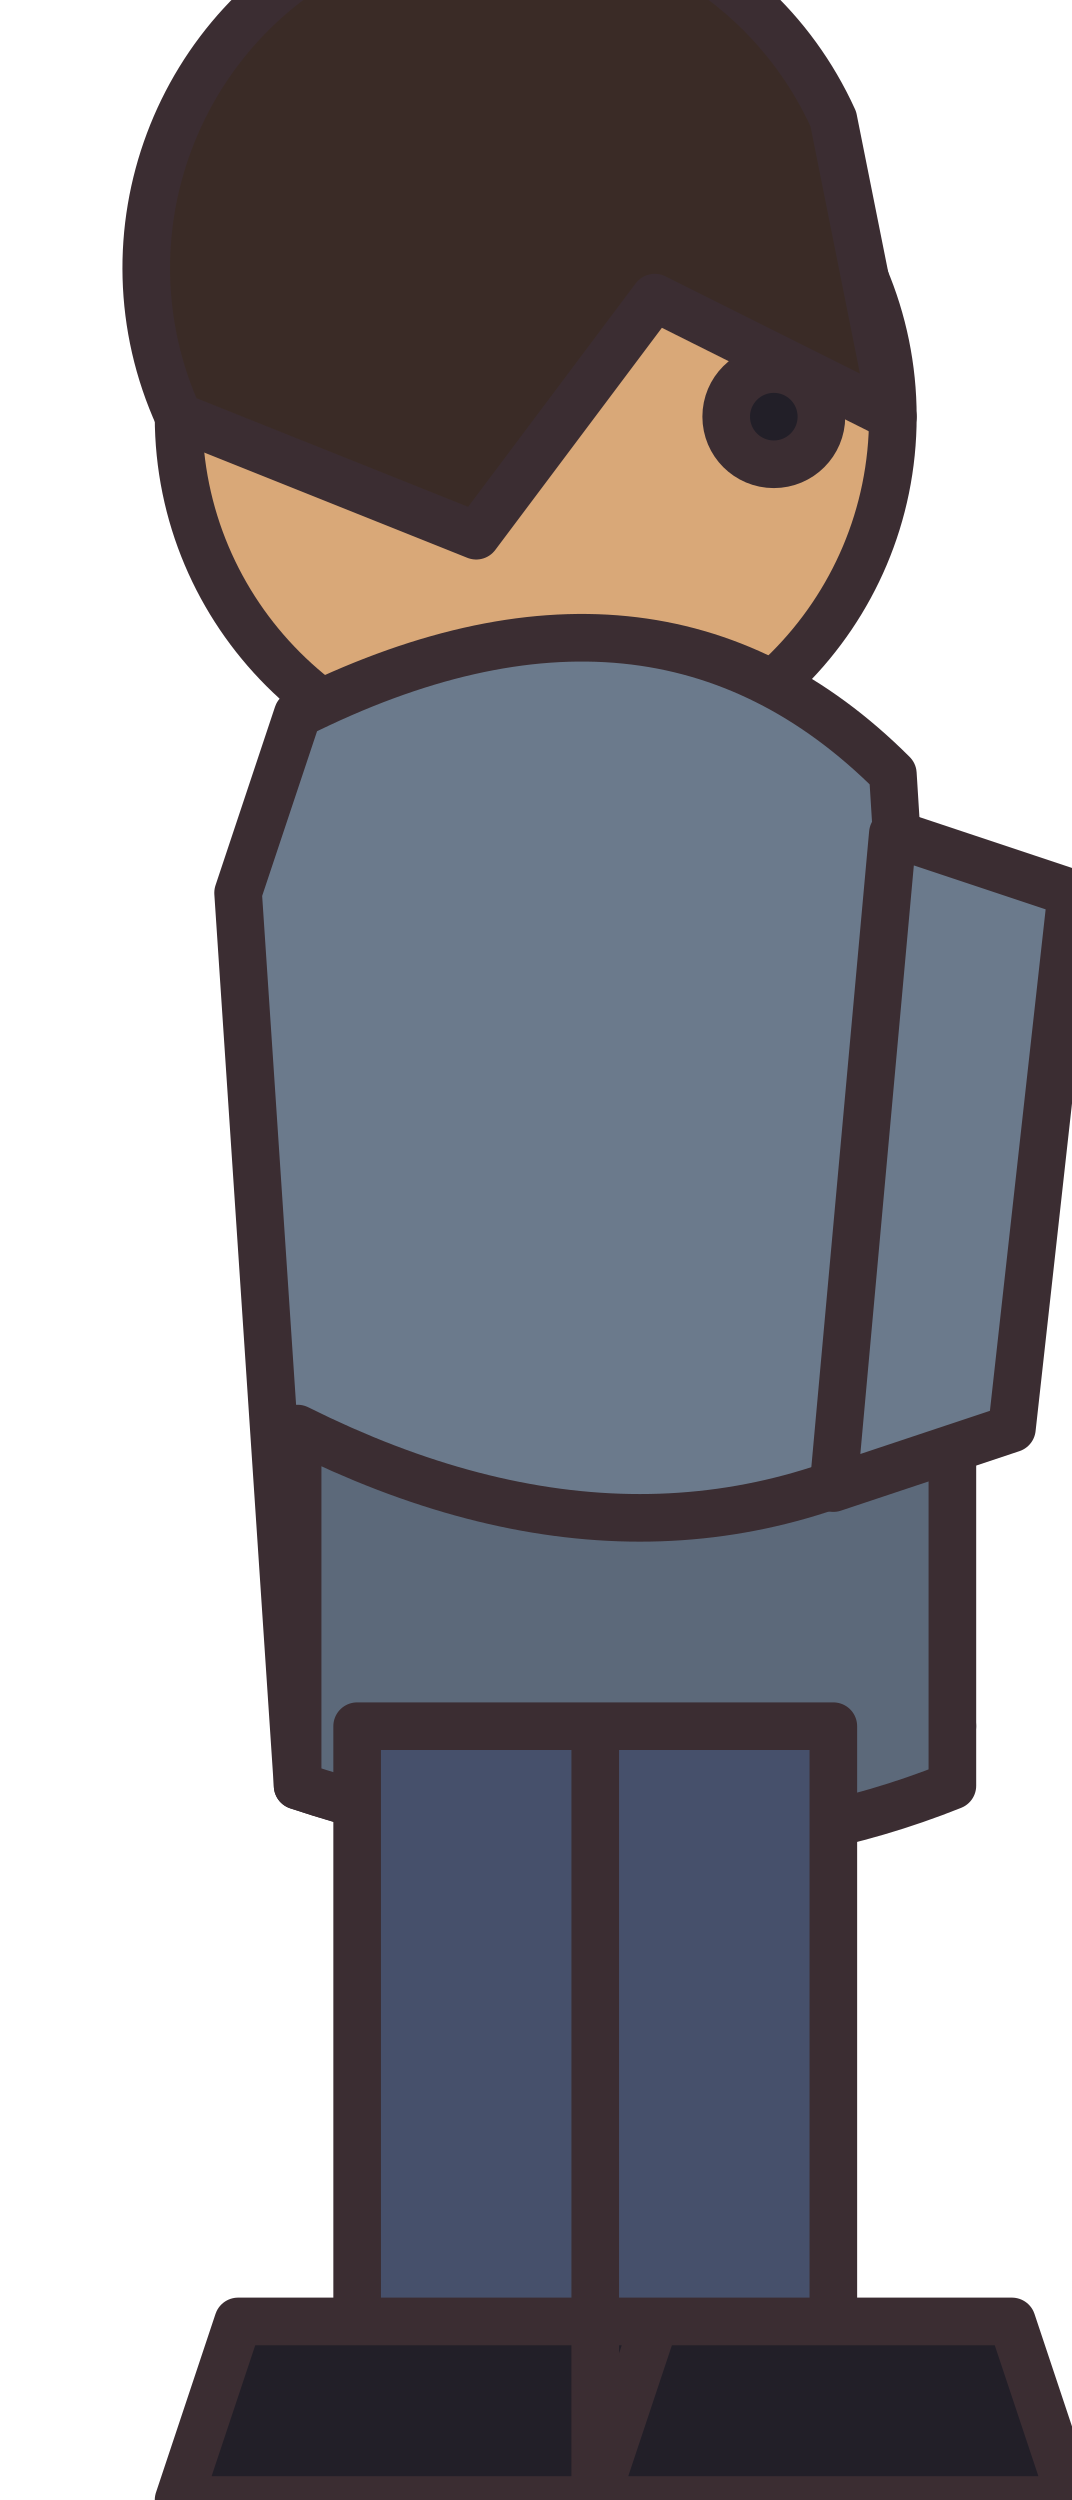
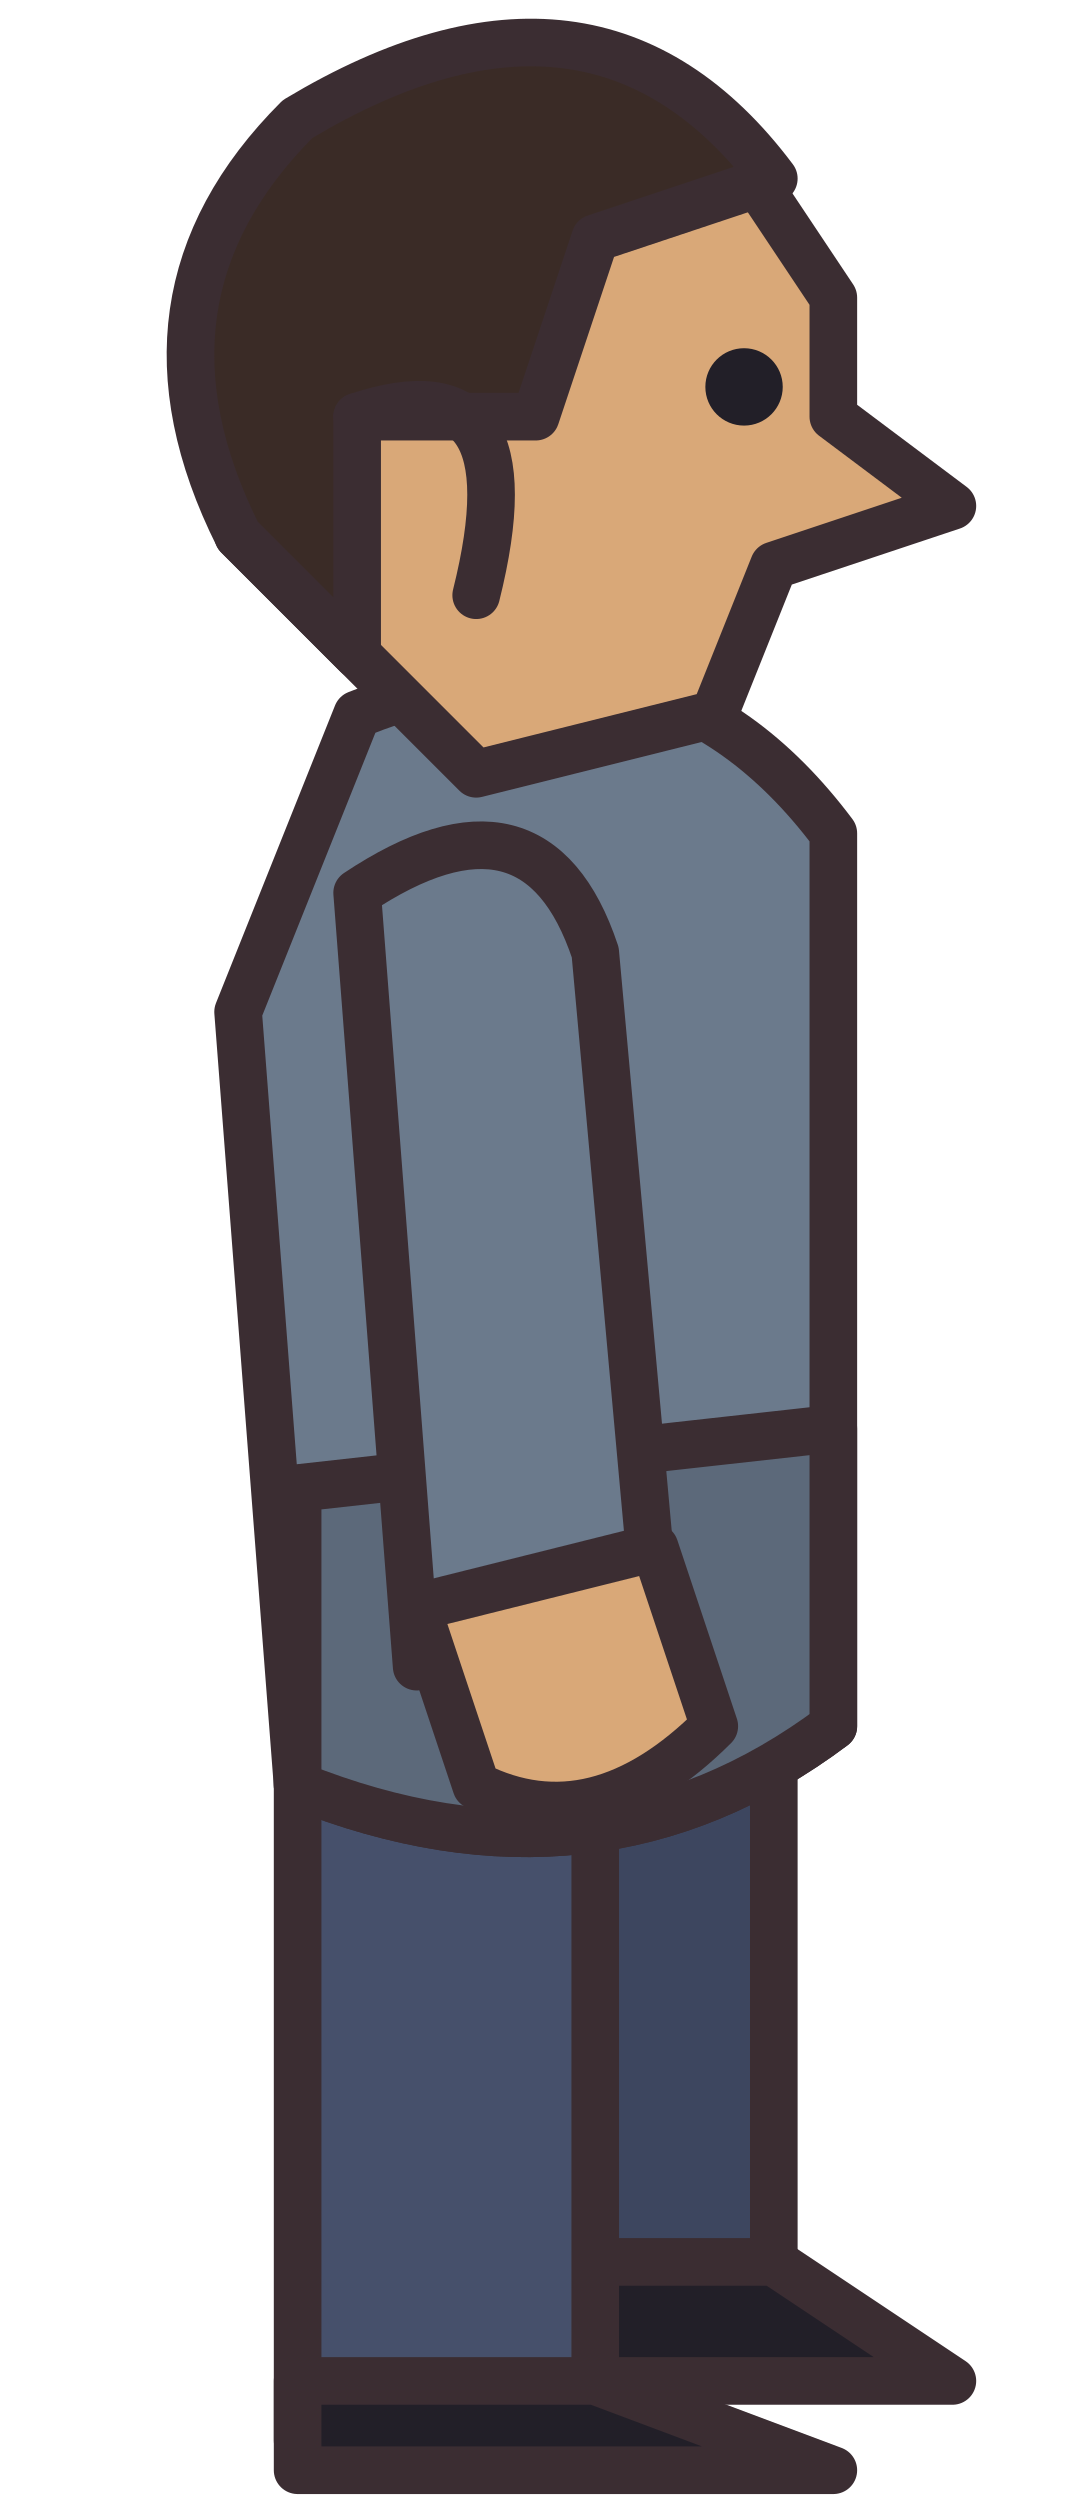
- <svg xmlns="http://www.w3.org/2000/svg" width="18" height="42" viewBox="0 0 18 42" shape-rendering="geometricPrecision" stroke="#3b2d32" stroke-width="0.8" stroke-linejoin="round" stroke-linecap="round">
-   <circle cx="9" cy="7" r="6" fill="#d9a878" />
-   <path d="M3 7 A6 6 0 0 1 14 2 L15 7 L11 5 L8 9 Z" fill="#3a2b26" />
-   <circle cx="13" cy="7" r="0.8" fill="#221f28" />
-   <path d="M5 12 Q11 9 15 13 L16 29 Q11 32 5 30 L4 15 Z" fill="#6b7a8c" />
-   <path d="M5 24 Q11 27 16 24 L16 30 Q11 32 5 30 Z" fill="#5c697a" />
-   <path d="M15 14 L18 15 L17 24 L14 25 Z" fill="#6b7a8c" />
-   <path d="M6 29 L10 29 L10 40 L6 40 Z M10 29 L14 29 L14 40 L10 40 Z" fill="#46506b" />
-   <path d="M4 39 L11 39 L10 42 L3 42 Z M10 39 L17 39 L18 42 L10 42 Z" fill="#221f28" />
+ <svg xmlns="http://www.w3.org/2000/svg" width="18" height="42" viewBox="0 0 18 42" stroke="#3b2d32" stroke-width="0.8" stroke-linejoin="round" stroke-linecap="round">
+   <path d="M9 28 H13 V39 H9 Z" fill="#3d465f" />
+   <path d="M9 38 H13 L16 40 H9 Z" fill="#221f28" />
+   <path d="M5 28 H10 V41 H5 Z" fill="#46506b" />
+   <path d="M5 40 H10 L14 41.5 H5 Z" fill="#221f28" />
+   <path d="M6 12 Q11 10 14 14 L14 29 Q10 32 5 30 L4 17 Z" fill="#6b7a8c" />
+   <path d="M5 25 L14 24 V29 Q10 32 5 30 Z" fill="#5c697a" />
+   <path d="M6 15 Q9 13 10 16 L11 27 L7 28 Z" fill="#6b7a8c" />
+   <path d="M7 27 L11 26 L12 29 Q10 31 8 30 Z" fill="#d9a878" />
+   <path d="M5 4 Q8 0 12 2 L14 5 L14 7 L16 8.5 L13 9.5 L12 12 L8 13 L4 9 Z" fill="#d9a878" />
+   <path d="M4 9 Q2 5 5 2 Q10 -1 13 3 L10 4 L9 7 L6 7 L6 11 Z" fill="#3a2b26" />
+   <path d="M6 7 Q9 6 8 10" fill="none" />
+   <circle cx="12.5" cy="6.5" r="0.65" fill="#221f28" stroke="none" />
</svg>
